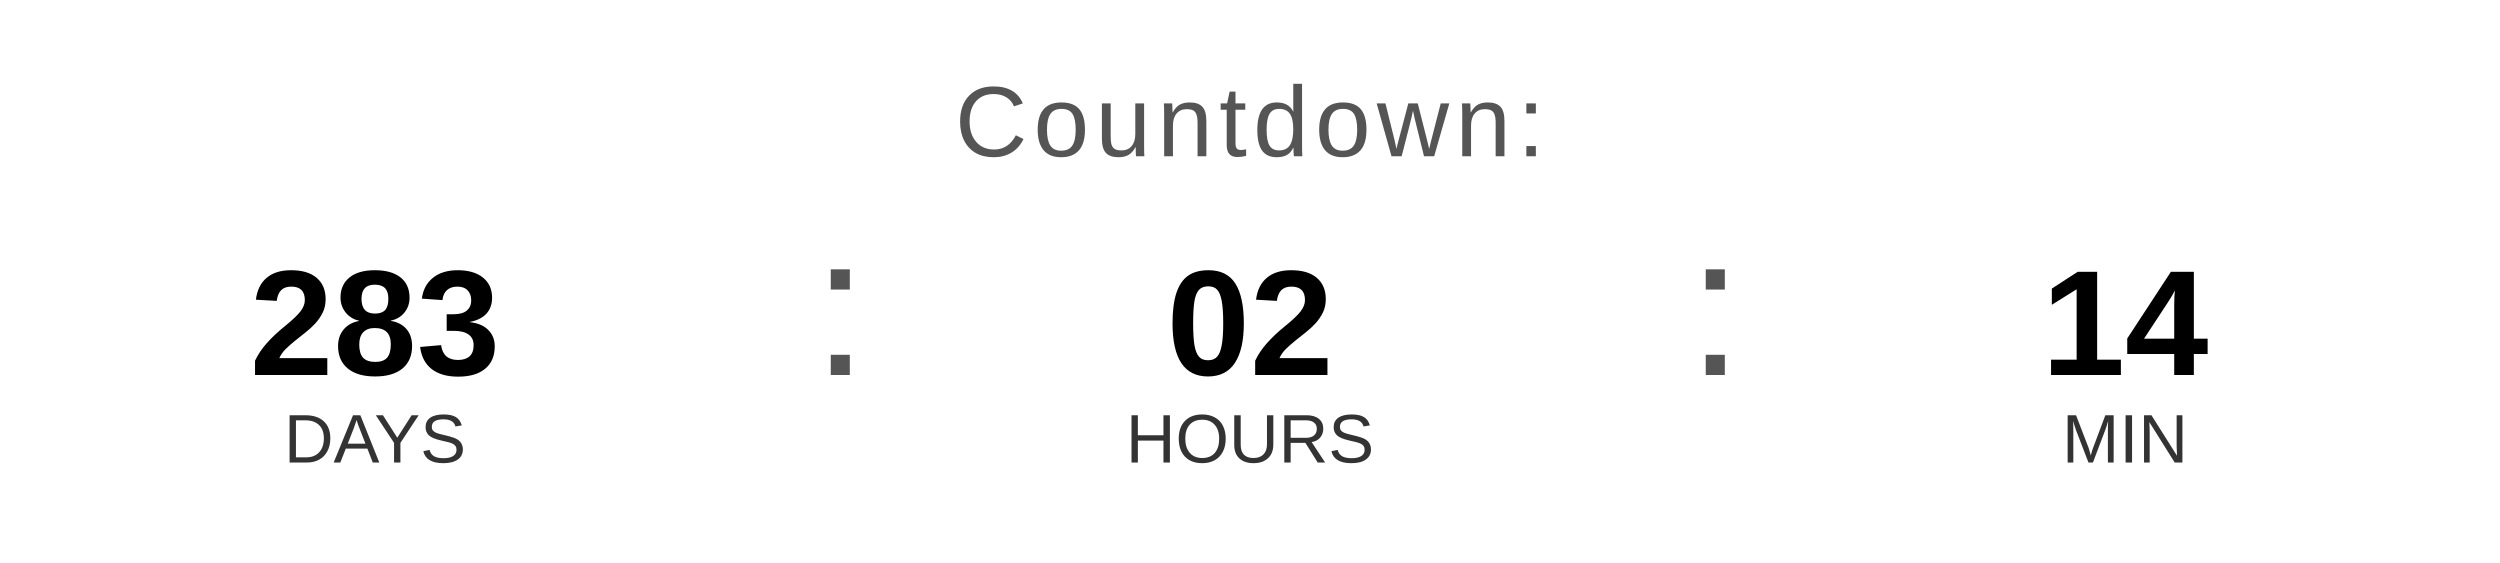
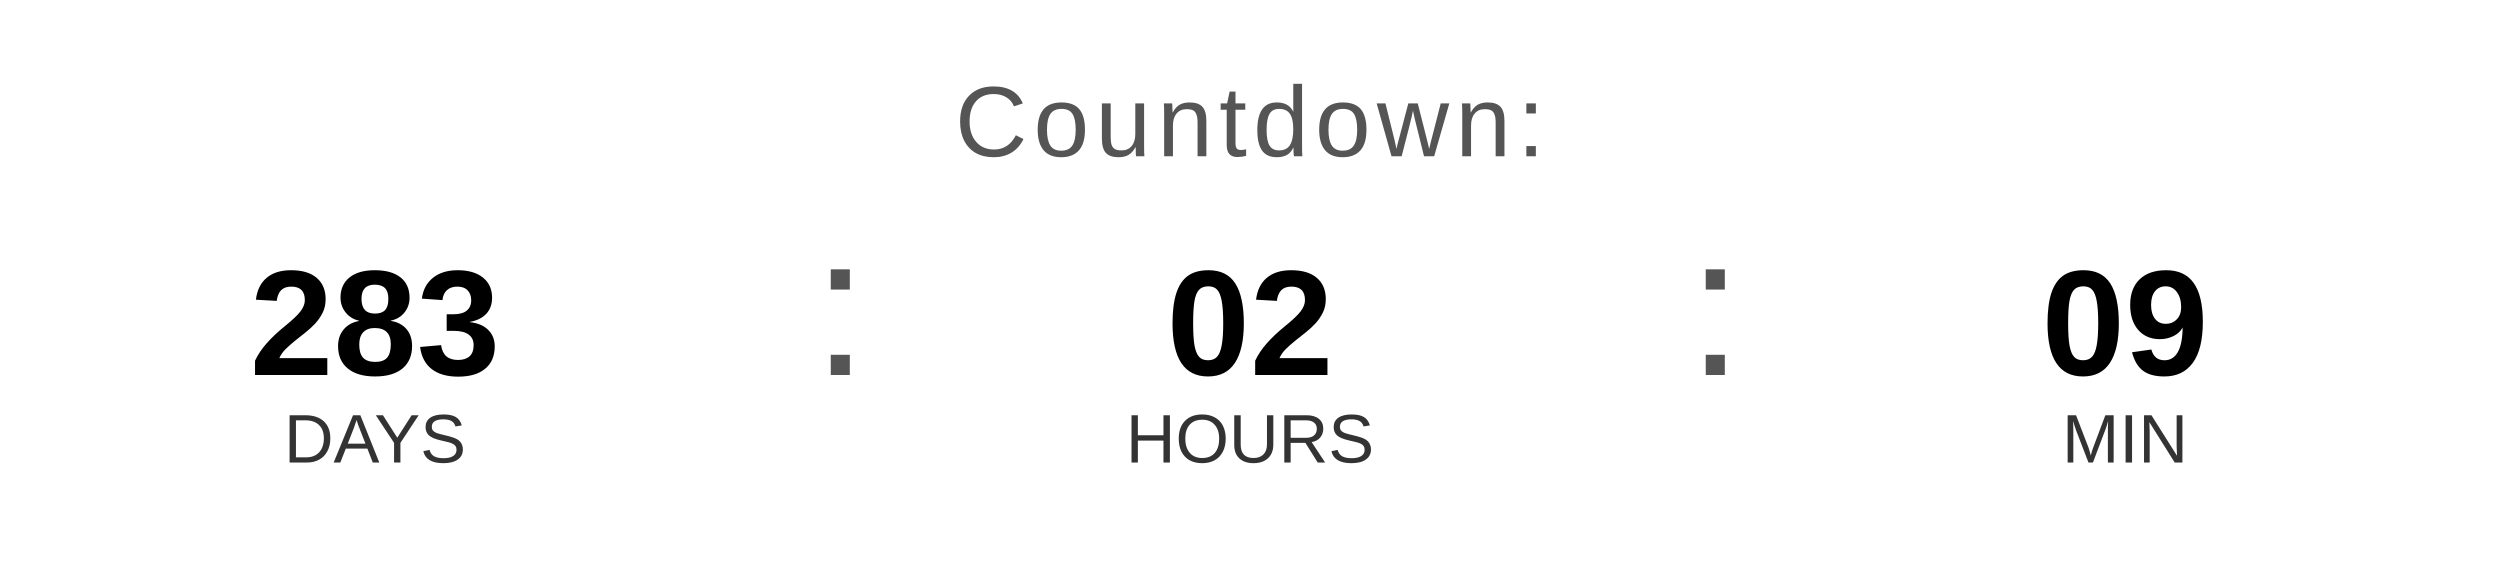
<svg xmlns="http://www.w3.org/2000/svg" width="400" height="90" viewBox="0 0 400 90">
  <text x="200" y="25" font-family="Arial, Helvetica, sans-serif" font-size="16" fill="#555555" text-anchor="middle" letter-spacing="1">
    Countdown:
  </text>
  <text x="60" y="60" font-family="Arial, Helvetica, sans-serif" font-size="24" font-weight="bold" fill="#000000" text-anchor="middle">283</text>
  <text x="60" y="74" font-family="Arial, Helvetica, sans-serif" font-size="11" fill="#333333" text-anchor="middle">DAYS</text>
  <text x="130" y="60" font-family="Arial, sans-serif" font-size="32" fill="#555555">:</text>
  <text x="200" y="60" font-family="Arial, Helvetica, sans-serif" font-size="24" font-weight="bold" fill="#000000" text-anchor="middle">02</text>
  <text x="200" y="74" font-family="Arial, Helvetica, sans-serif" font-size="11" fill="#333333" text-anchor="middle">HOURS</text>
  <text x="270" y="60" font-family="Arial, sans-serif" font-size="32" fill="#555555">:</text>
-   <text x="340" y="60" font-family="Arial, Helvetica, sans-serif" font-size="24" font-weight="bold" fill="#000000" text-anchor="middle">14</text>
+   <text x="340" y="60" font-family="Arial, Helvetica, sans-serif" font-size="24" font-weight="bold" fill="#000000" text-anchor="middle">09</text>
  <text x="340" y="74" font-family="Arial, Helvetica, sans-serif" font-size="11" fill="#333333" text-anchor="middle">MIN</text>
</svg>
